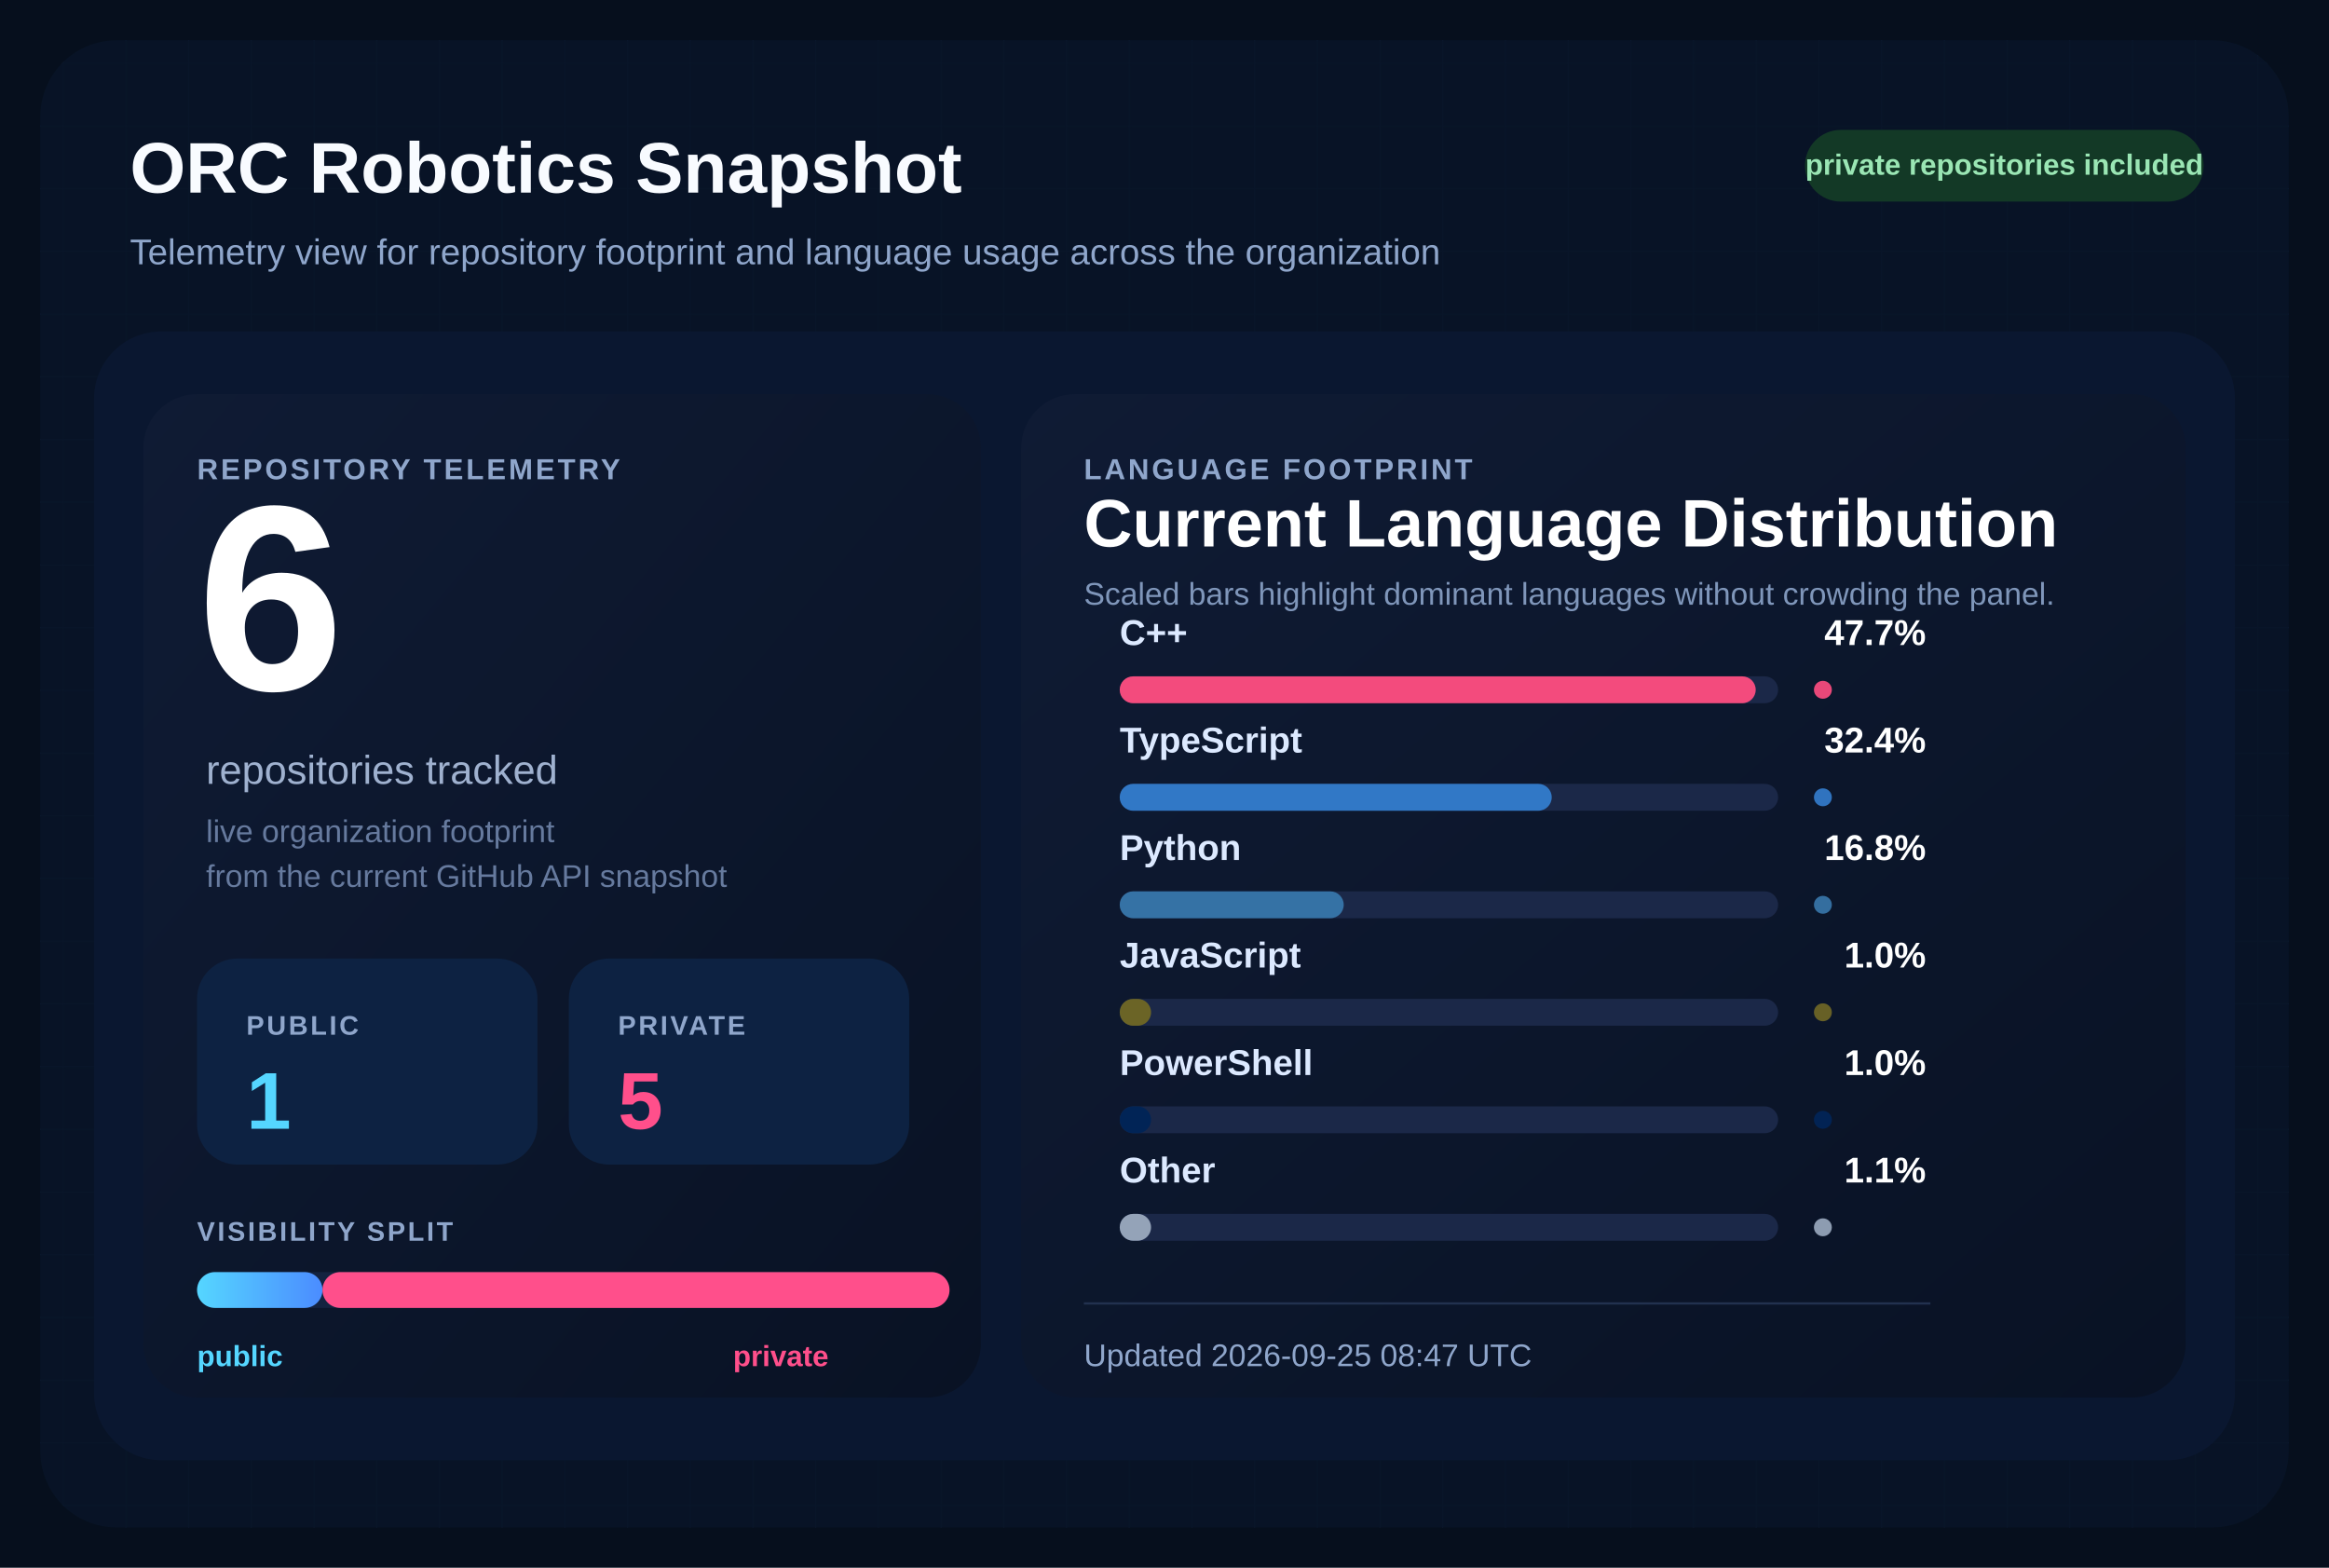
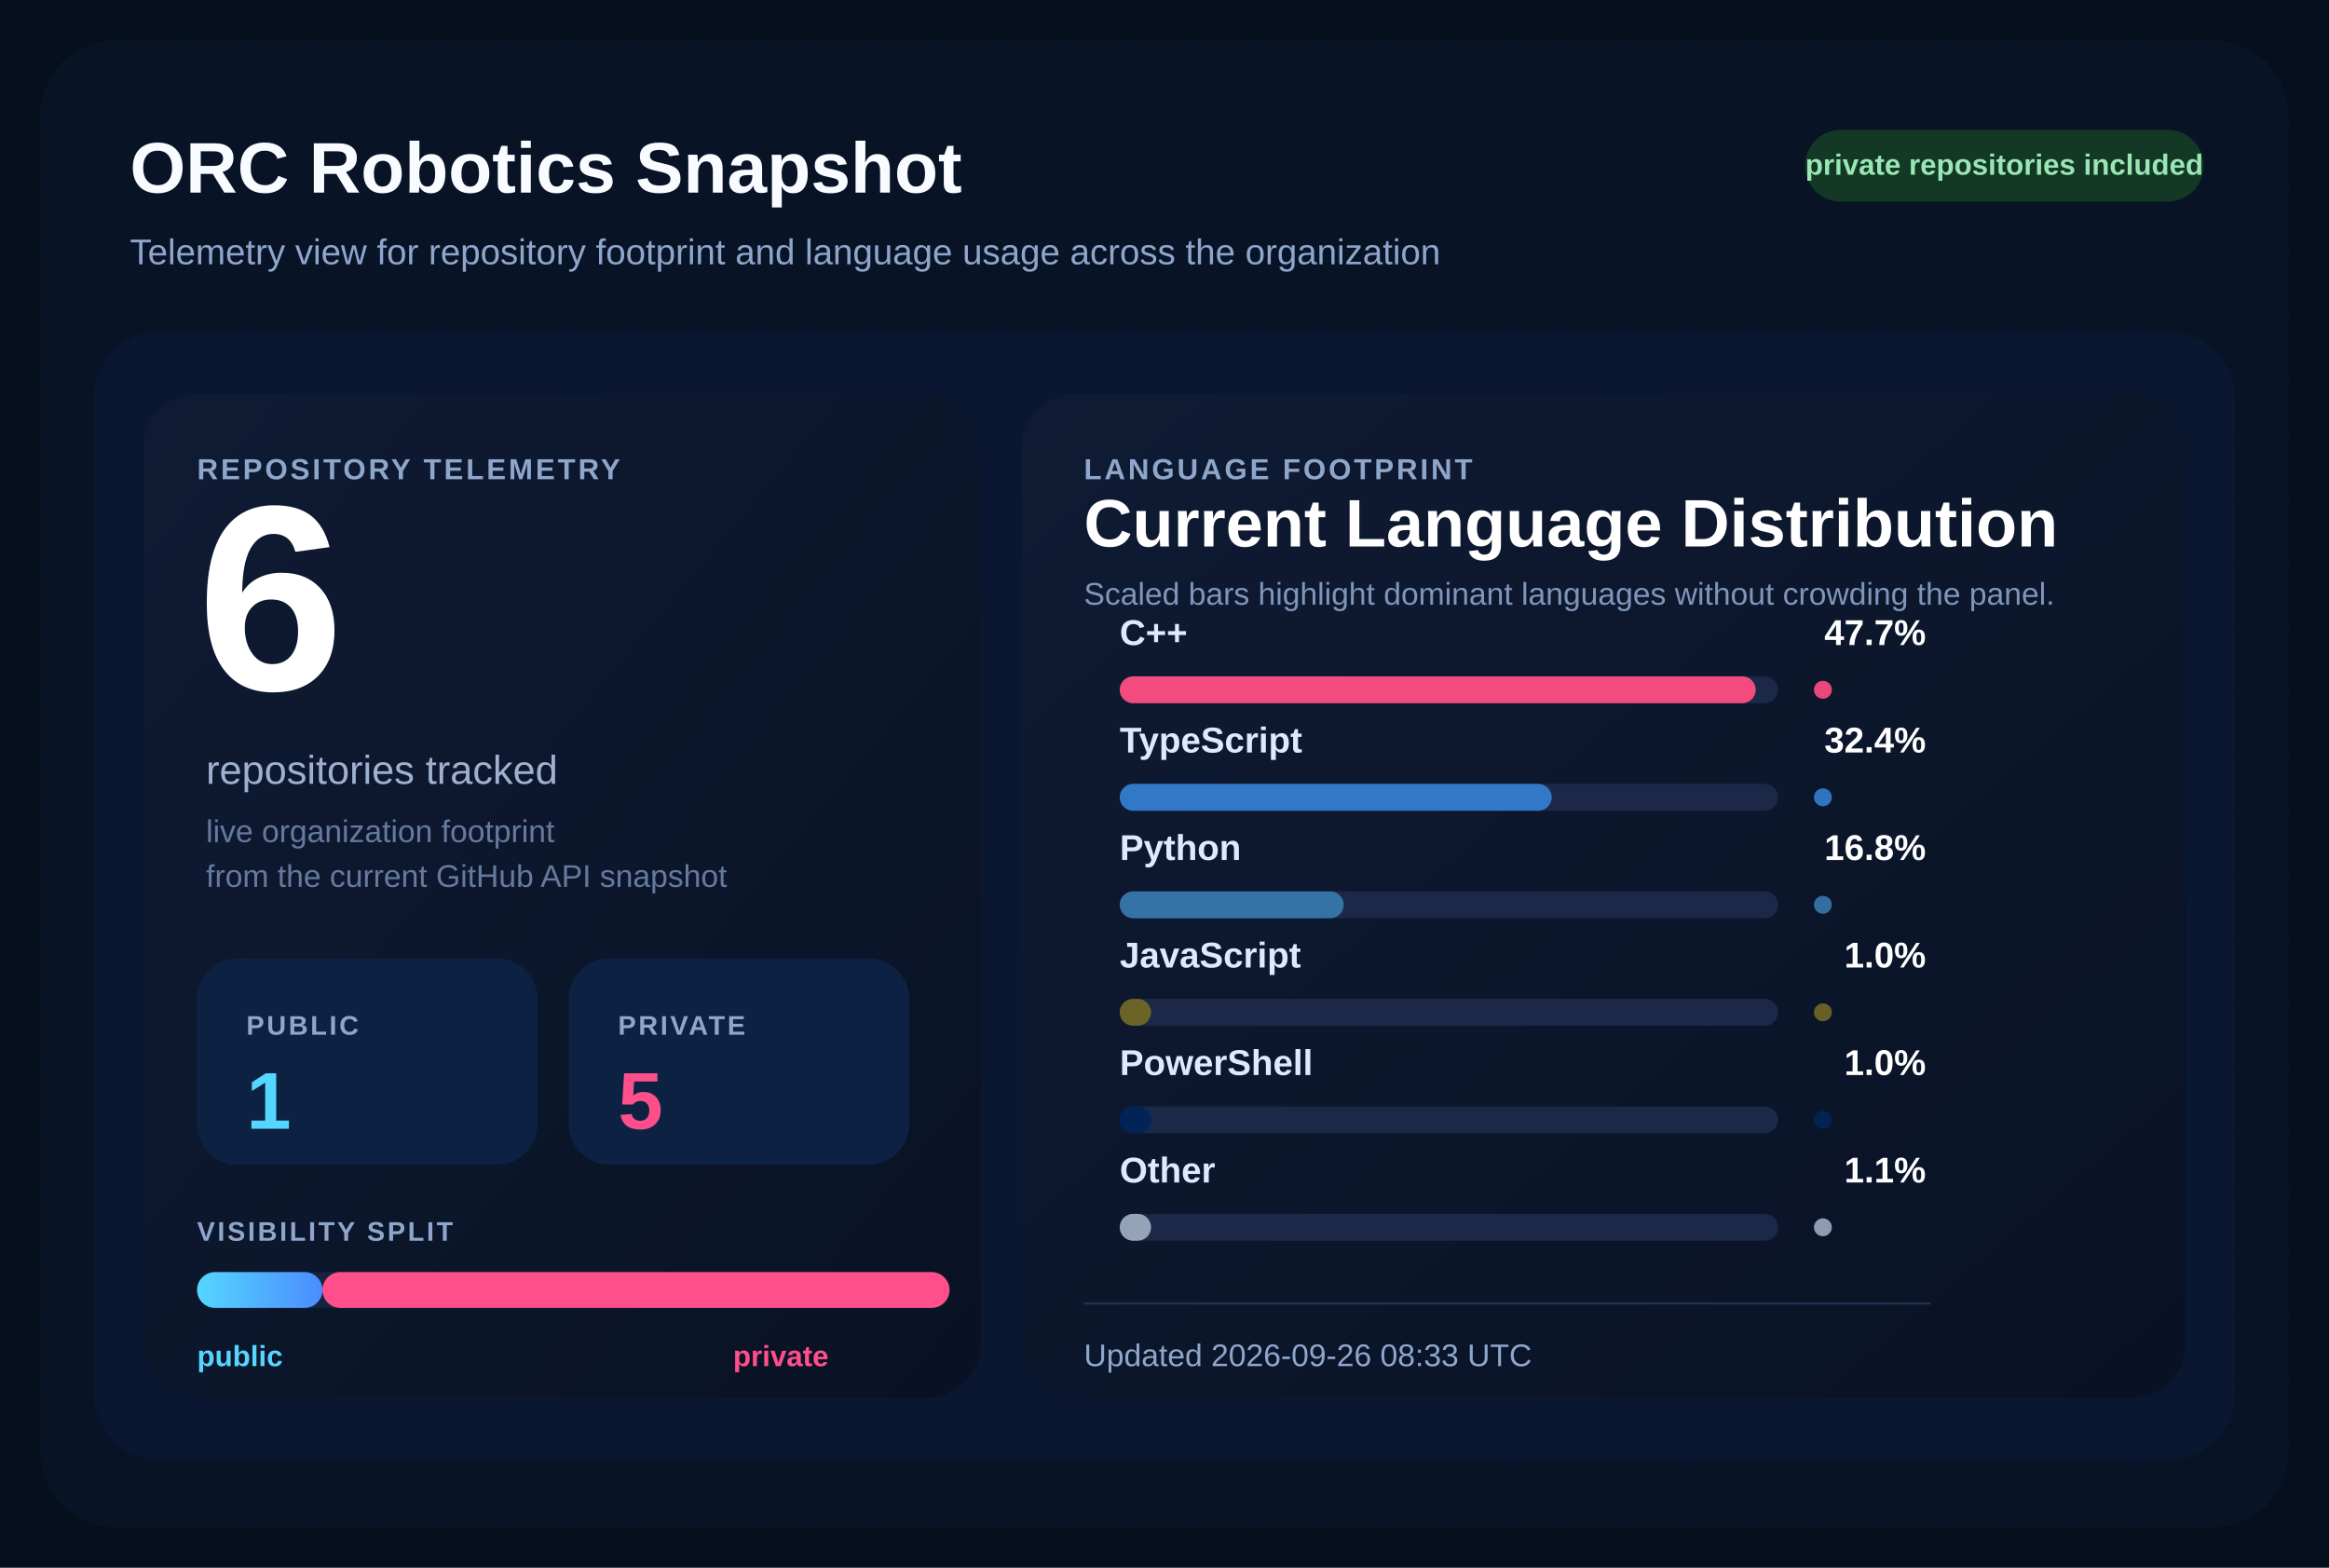
<svg xmlns="http://www.w3.org/2000/svg" width="1040" height="700" viewBox="0 0 1040 700" role="img" aria-labelledby="title desc">
  <defs>
    <pattern id="grid" width="28" height="28" patternUnits="userSpaceOnUse">
      <path d="M 28 0 L 0 0 0 28" fill="none" stroke="#12213d" stroke-width="1" />
    </pattern>
    <linearGradient id="surface" x1="0%" y1="0%" x2="100%" y2="100%">
      <stop offset="0%" stop-color="#0f1b34" />
      <stop offset="100%" stop-color="#091224" />
    </linearGradient>
    <linearGradient id="publicBar" x1="0%" y1="0%" x2="100%" y2="0%">
      <stop offset="0%" stop-color="#55d6ff" />
      <stop offset="100%" stop-color="#4b8cff" />
    </linearGradient>
  </defs>
  <rect width="1040" height="700" fill="#060f1d" />
  <rect x="18" y="18" width="1004" height="664" rx="34" fill="url(#grid)" />
  <rect x="18" y="18" width="1004" height="664" rx="34" fill="#081427" fill-opacity="0.9" />
  <text x="58" y="86" fill="#f8fbff" font-size="32" font-family="Segoe UI, Arial, sans-serif" font-weight="700">
    ORC Robotics Snapshot
  </text>
  <text x="58" y="118" fill="#8fa6cb" font-size="16" font-family="Segoe UI, Arial, sans-serif">
    Telemetry view for repository footprint and language usage across the organization
  </text>
  <rect x="806" y="58" width="178" height="32" rx="16" fill="#133926" />
  <text x="895" y="78" fill="#9ae6b4" font-size="13" font-family="Segoe UI, Arial, sans-serif" font-weight="700" text-anchor="middle">
    private repositories included
  </text>
  <rect x="42" y="148" width="956" height="504" rx="30" fill="#0a1730" />
  <rect x="64" y="176" width="374" height="448" rx="24" fill="url(#surface)" />
  <rect x="456" y="176" width="520" height="448" rx="24" fill="url(#surface)" />
  <text x="88" y="214" fill="#8fa6cb" font-size="13" font-family="Segoe UI, Arial, sans-serif" font-weight="700" letter-spacing="1.2">
    REPOSITORY TELEMETRY
  </text>
  <text x="88" y="308" fill="#ffffff" font-size="118" font-family="Segoe UI, Arial, sans-serif" font-weight="700">
    6
  </text>
  <text x="92" y="350" fill="#9fb1cf" font-size="18" font-family="Segoe UI, Arial, sans-serif">
    repositories tracked
  </text>
  <text x="92" y="376" fill="#667a9e" font-size="14" font-family="Segoe UI, Arial, sans-serif">
    live organization footprint
  </text>
  <text x="92" y="396" fill="#667a9e" font-size="14" font-family="Segoe UI, Arial, sans-serif">
    from the current GitHub API snapshot
  </text>
  <rect x="88" y="428" width="152" height="92" rx="18" fill="#0d2242" />
  <text x="110" y="462" fill="#8fa6cb" font-size="12" font-family="Segoe UI, Arial, sans-serif" font-weight="700" letter-spacing="1.1">
    PUBLIC
  </text>
  <text x="110" y="504" fill="#55d6ff" font-size="36" font-family="Segoe UI, Arial, sans-serif" font-weight="700">
    1
  </text>
  <rect x="254" y="428" width="152" height="92" rx="18" fill="#0d2242" />
  <text x="276" y="462" fill="#8fa6cb" font-size="12" font-family="Segoe UI, Arial, sans-serif" font-weight="700" letter-spacing="1.1">
    PRIVATE
  </text>
  <text x="276" y="504" fill="#ff4f8b" font-size="36" font-family="Segoe UI, Arial, sans-serif" font-weight="700">
    5
  </text>
  <text x="88" y="554" fill="#8fa6cb" font-size="12" font-family="Segoe UI, Arial, sans-serif" font-weight="700" letter-spacing="1.1">
    VISIBILITY SPLIT
  </text>
  <rect x="88" y="568" width="336" height="16" rx="8" fill="#142340" />
  <rect x="88" y="568" width="56.00" height="16" rx="8" fill="url(#publicBar)" />
  <rect x="144.00" y="568" width="280.00" height="16" rx="8" fill="#ff4f8b" />
  <text x="88" y="610" fill="#55d6ff" font-size="13" font-family="Segoe UI, Arial, sans-serif" font-weight="700">
    public
  </text>
  <text x="370" y="610" fill="#ff4f8b" font-size="13" font-family="Segoe UI, Arial, sans-serif" font-weight="700" text-anchor="end">
    private
  </text>
  <text x="484" y="214" fill="#8fa6cb" font-size="13" font-family="Segoe UI, Arial, sans-serif" font-weight="700" letter-spacing="1.2">
    LANGUAGE FOOTPRINT
  </text>
  <text x="484" y="244" fill="#ffffff" font-size="30" font-family="Segoe UI, Arial, sans-serif" font-weight="700">
    Current Language Distribution
  </text>
  <text x="484" y="270" fill="#7f96ba" font-size="14" font-family="Segoe UI, Arial, sans-serif">
    Scaled bars highlight dominant languages without crowding the panel.
  </text>
  <g transform="translate(0,288)">
    <text x="500" y="0" fill="#dce9ff" font-size="16" font-family="Segoe UI, Arial, sans-serif" font-weight="600">
        C++
        </text>
    <text x="860" y="0" fill="#ffffff" font-size="16" font-family="Segoe UI, Arial, sans-serif" font-weight="700" text-anchor="end">
        47.7%
        </text>
    <rect x="500" y="14" width="294" height="12" rx="6" fill="#1b2848" />
    <rect x="500" y="14" width="284.00" height="12" rx="6" fill="#f34b7d" />
    <circle cx="814" cy="20" r="4" fill="#f34b7d" opacity="0.95" />
  </g>
  <g transform="translate(0,336)">
    <text x="500" y="0" fill="#dce9ff" font-size="16" font-family="Segoe UI, Arial, sans-serif" font-weight="600">
        TypeScript
        </text>
    <text x="860" y="0" fill="#ffffff" font-size="16" font-family="Segoe UI, Arial, sans-serif" font-weight="700" text-anchor="end">
        32.4%
        </text>
    <rect x="500" y="14" width="294" height="12" rx="6" fill="#1b2848" />
    <rect x="500" y="14" width="192.91" height="12" rx="6" fill="#3178c6" />
    <circle cx="814" cy="20" r="4" fill="#3178c6" opacity="0.95" />
  </g>
  <g transform="translate(0,384)">
    <text x="500" y="0" fill="#dce9ff" font-size="16" font-family="Segoe UI, Arial, sans-serif" font-weight="600">
        Python
        </text>
    <text x="860" y="0" fill="#ffffff" font-size="16" font-family="Segoe UI, Arial, sans-serif" font-weight="700" text-anchor="end">
        16.8%
        </text>
    <rect x="500" y="14" width="294" height="12" rx="6" fill="#1b2848" />
    <rect x="500" y="14" width="100.03" height="12" rx="6" fill="#3572A5" />
    <circle cx="814" cy="20" r="4" fill="#3572A5" opacity="0.95" />
  </g>
  <g transform="translate(0,432)">
    <text x="500" y="0" fill="#dce9ff" font-size="16" font-family="Segoe UI, Arial, sans-serif" font-weight="600">
        JavaScript
        </text>
    <text x="860" y="0" fill="#ffffff" font-size="16" font-family="Segoe UI, Arial, sans-serif" font-weight="700" text-anchor="end">
        1.0%
        </text>
    <rect x="500" y="14" width="294" height="12" rx="6" fill="#1b2848" />
    <rect x="500" y="14" width="14.00" height="12" rx="6" fill="#6b6426" />
    <circle cx="814" cy="20" r="4" fill="#6b6426" opacity="0.95" />
  </g>
  <g transform="translate(0,480)">
    <text x="500" y="0" fill="#dce9ff" font-size="16" font-family="Segoe UI, Arial, sans-serif" font-weight="600">
        PowerShell
        </text>
    <text x="860" y="0" fill="#ffffff" font-size="16" font-family="Segoe UI, Arial, sans-serif" font-weight="700" text-anchor="end">
        1.0%
        </text>
    <rect x="500" y="14" width="294" height="12" rx="6" fill="#1b2848" />
    <rect x="500" y="14" width="14.00" height="12" rx="6" fill="#012456" />
    <circle cx="814" cy="20" r="4" fill="#012456" opacity="0.95" />
  </g>
  <g transform="translate(0,528)">
    <text x="500" y="0" fill="#dce9ff" font-size="16" font-family="Segoe UI, Arial, sans-serif" font-weight="600">
        Other
        </text>
    <text x="860" y="0" fill="#ffffff" font-size="16" font-family="Segoe UI, Arial, sans-serif" font-weight="700" text-anchor="end">
        1.1%
        </text>
    <rect x="500" y="14" width="294" height="12" rx="6" fill="#1b2848" />
    <rect x="500" y="14" width="14.00" height="12" rx="6" fill="#94a3b8" />
    <circle cx="814" cy="20" r="4" fill="#94a3b8" opacity="0.95" />
  </g>
  <line x1="484" y1="582" x2="862" y2="582" stroke="#22314f" stroke-width="1" />
  <text x="484" y="610" fill="#8fa6cb" font-size="14" font-family="Segoe UI, Arial, sans-serif">
-     Updated 2026-09-25 08:47 UTC
+     Updated 2026-09-26 08:33 UTC
  </text>
</svg>
